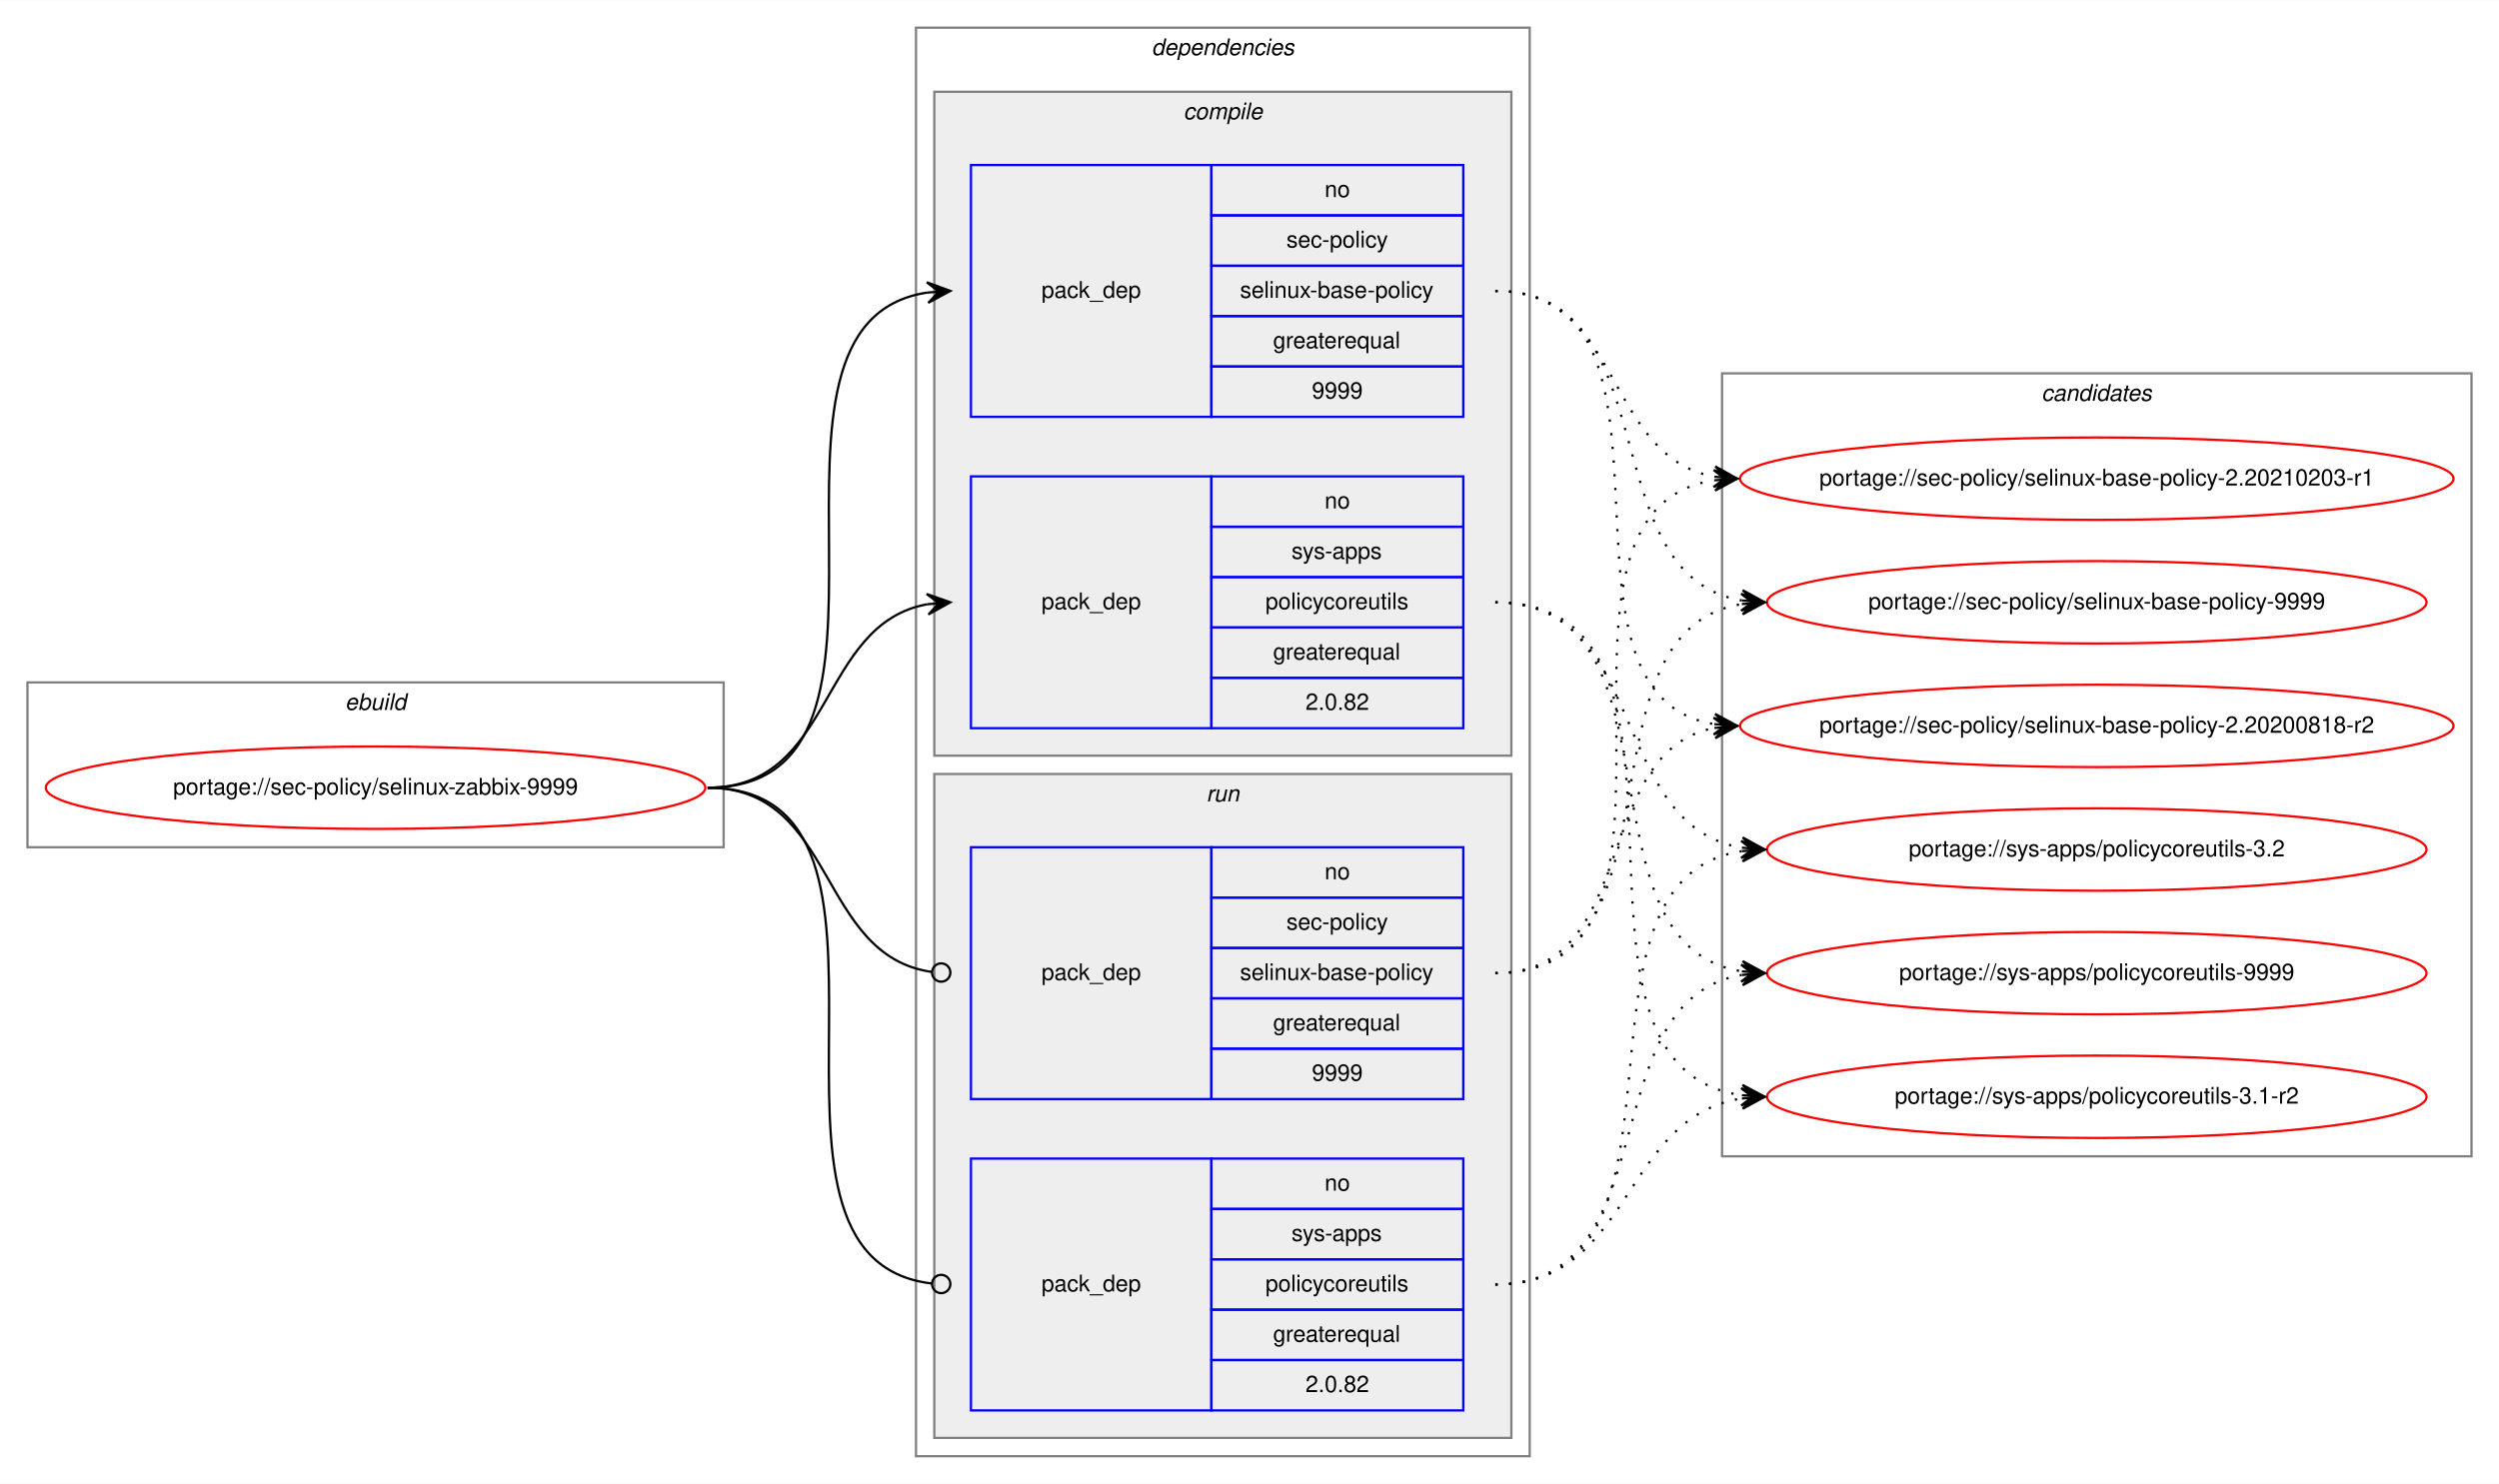
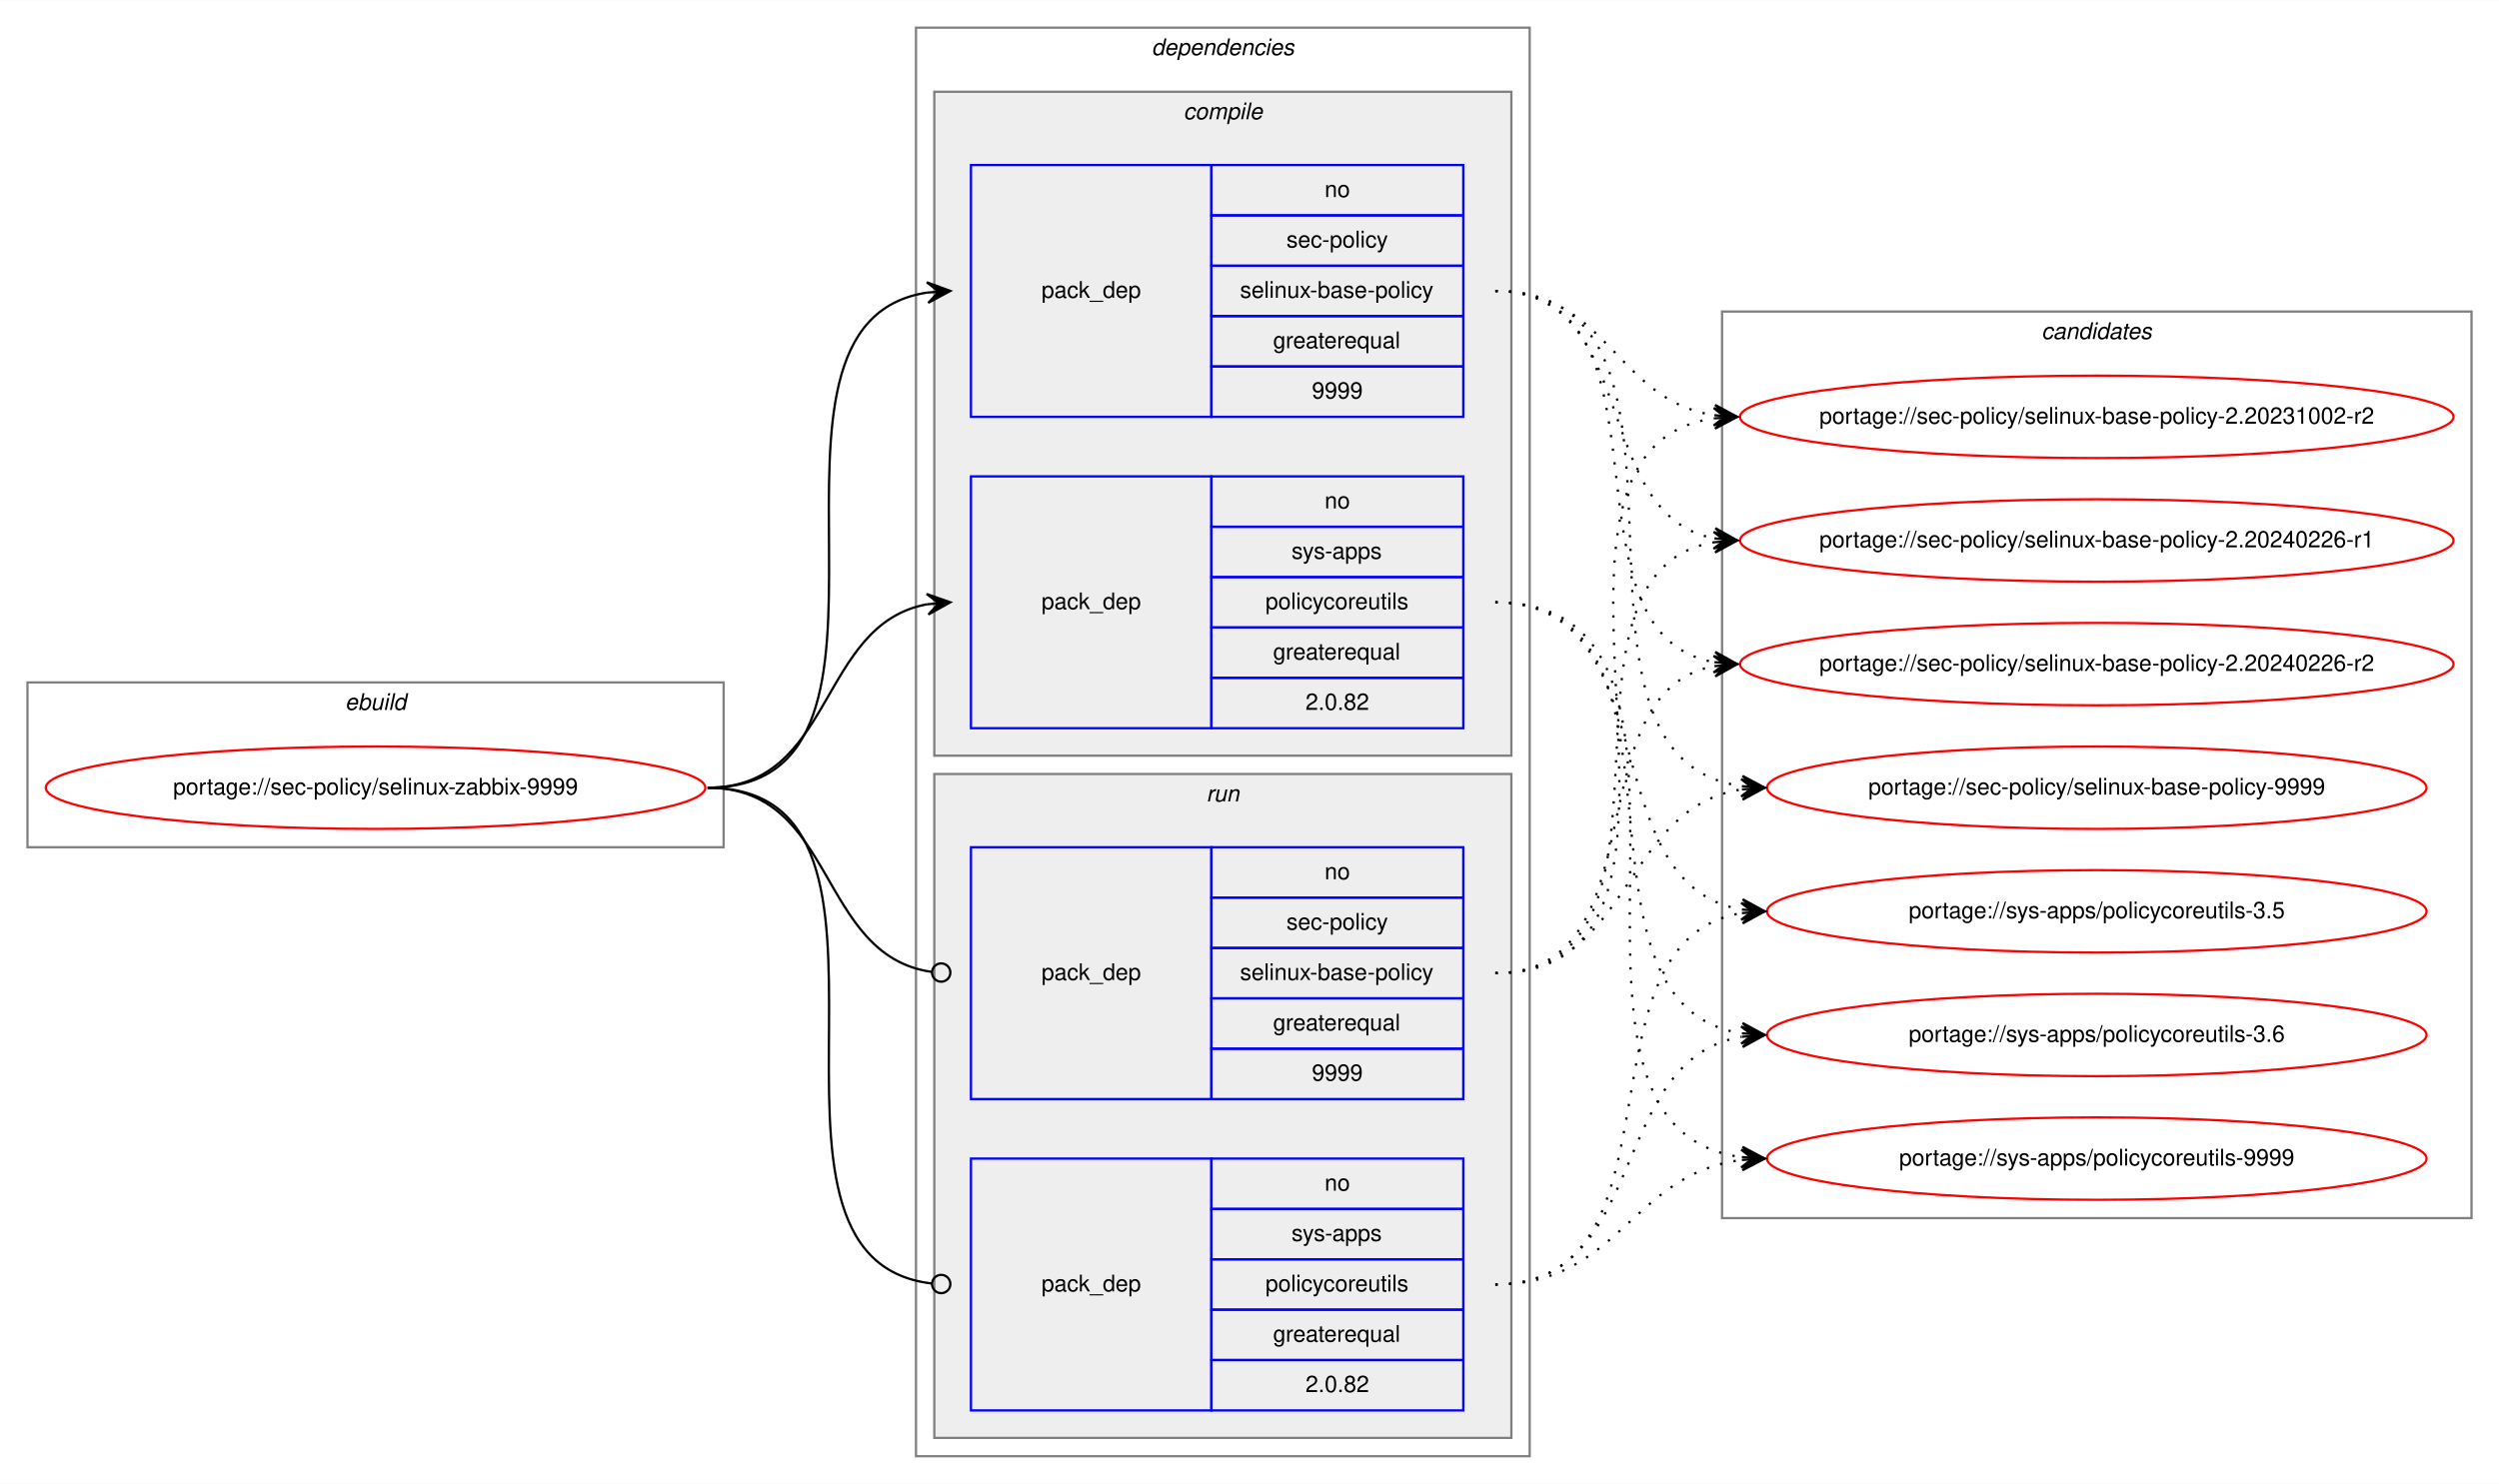
<svg xmlns="http://www.w3.org/2000/svg" xmlns:xlink="http://www.w3.org/1999/xlink" width="1091pt" height="648pt" viewBox="0.00 0.00 1091.28 648.00">
  <g id="graph0" class="graph" transform="scale(1 1) rotate(0) translate(4 644)">
    <polygon fill="white" stroke="transparent" points="-4,4 -4,-644 1087.28,-644 1087.28,4 -4,4" />
    <g id="clust1" class="cluster">
      <polygon fill="none" stroke="gray" points="8,-274 8,-346 312,-346 312,-274 8,-274" />
      <text text-anchor="start" x="146.66" y="-334" font-family="Helvetica,sans-Serif" font-style="italic" font-size="10.00">ebuild</text>
    </g>
    <g id="clust2" class="cluster">
      <polygon fill="none" stroke="gray" points="396,-8 396,-632 664,-632 664,-8 396,-8" />
      <text text-anchor="start" x="498.88" y="-620" font-family="Helvetica,sans-Serif" font-style="italic" font-size="10.00">dependencies</text>
    </g>
    <g id="clust3" class="cluster">
      <polygon fill="#eeeeee" stroke="gray" points="404,-314 404,-604 656,-604 656,-314 404,-314" />
      <text text-anchor="start" x="512.78" y="-592" font-family="Helvetica,sans-Serif" font-style="italic" font-size="10.00">compile</text>
    </g>
    <g id="clust7" class="cluster">
      <polygon fill="#eeeeee" stroke="gray" points="404,-16 404,-306 656,-306 656,-16 404,-16" />
      <text text-anchor="start" x="522.78" y="-294" font-family="Helvetica,sans-Serif" font-style="italic" font-size="10.00">run</text>
    </g>
    <g id="clust10" class="cluster">
-       <polygon fill="none" stroke="gray" points="748,-139 748,-481 1075.28,-481 1075.28,-139 748,-139" />
-       <text text-anchor="start" x="887.47" y="-469" font-family="Helvetica,sans-Serif" font-style="italic" font-size="10.00">candidates</text>
+       <polygon fill="none" stroke="gray" points="748,-112 748,-508 1075.28,-508 1075.28,-112 748,-112" />
+       <text text-anchor="start" x="887.47" y="-496" font-family="Helvetica,sans-Serif" font-style="italic" font-size="10.00">candidates</text>
    </g>
    <g id="node1" class="node">
      <g id="a_node1">
        <a xlink:href="../sec-policy/selinux-zabbix-9999.svg" xlink:title="portage://sec-policy/selinux-zabbix-9999">
          <ellipse fill="none" stroke="red" cx="160" cy="-300" rx="144" ry="18" />
          <text text-anchor="middle" x="160" y="-297" font-family="Helvetica,sans-Serif" font-size="10.00">portage://sec-policy/selinux-zabbix-9999</text>
        </a>
      </g>
    </g>
    <g id="node2" class="node">
      <polygon fill="none" stroke="blue" points="420,-462 420,-572 525,-572 525,-462 420,-462" />
      <text text-anchor="start" x="450.82" y="-514" font-family="Helvetica,sans-Serif" font-size="10.00">pack_dep</text>
      <polygon fill="none" stroke="blue" points="525,-550 525,-572 635,-572 635,-550 525,-550" />
      <text text-anchor="start" x="574.44" y="-558" font-family="Helvetica,sans-Serif" font-size="10.00">no</text>
      <polygon fill="none" stroke="blue" points="525,-528 525,-550 635,-550 635,-528 525,-528" />
      <text text-anchor="start" x="557.78" y="-536" font-family="Helvetica,sans-Serif" font-size="10.00">sec-policy</text>
      <polygon fill="none" stroke="blue" points="525,-506 525,-528 635,-528 635,-506 525,-506" />
      <text text-anchor="start" x="537.5" y="-514" font-family="Helvetica,sans-Serif" font-size="10.00">selinux-base-policy</text>
      <polygon fill="none" stroke="blue" points="525,-484 525,-506 635,-506 635,-484 525,-484" />
      <text text-anchor="start" x="551.94" y="-492" font-family="Helvetica,sans-Serif" font-size="10.00">greaterequal</text>
      <polygon fill="none" stroke="blue" points="525,-462 525,-484 635,-484 635,-462 525,-462" />
      <text text-anchor="start" x="568.88" y="-470" font-family="Helvetica,sans-Serif" font-size="10.00">9999</text>
    </g>
    <g id="edge1" class="edge">
      <path fill="none" stroke="black" d="M305,-300C408.77,-300 310.64,-502.83 401.01,-516.3" />
      <polygon fill="black" stroke="black" points="411,-517 400.71,-520.79 406.01,-516.65 401.02,-516.3 401.02,-516.3 401.02,-516.3 406.01,-516.65 401.34,-511.81 411,-517 411,-517" />
    </g>
    <g id="node3" class="node">
      <polygon fill="none" stroke="blue" points="420,-326 420,-436 525,-436 525,-326 420,-326" />
      <text text-anchor="start" x="450.82" y="-378" font-family="Helvetica,sans-Serif" font-size="10.00">pack_dep</text>
      <polygon fill="none" stroke="blue" points="525,-414 525,-436 635,-436 635,-414 525,-414" />
      <text text-anchor="start" x="574.44" y="-422" font-family="Helvetica,sans-Serif" font-size="10.00">no</text>
      <polygon fill="none" stroke="blue" points="525,-392 525,-414 635,-414 635,-392 525,-392" />
      <text text-anchor="start" x="560" y="-400" font-family="Helvetica,sans-Serif" font-size="10.00">sys-apps</text>
      <polygon fill="none" stroke="blue" points="525,-370 525,-392 635,-392 635,-370 525,-370" />
      <text text-anchor="start" x="548.61" y="-378" font-family="Helvetica,sans-Serif" font-size="10.00">policycoreutils</text>
      <polygon fill="none" stroke="blue" points="525,-348 525,-370 635,-370 635,-348 525,-348" />
      <text text-anchor="start" x="551.94" y="-356" font-family="Helvetica,sans-Serif" font-size="10.00">greaterequal</text>
      <polygon fill="none" stroke="blue" points="525,-326 525,-348 635,-348 635,-326 525,-326" />
      <text text-anchor="start" x="566.1" y="-334" font-family="Helvetica,sans-Serif" font-size="10.00">2.0.82</text>
    </g>
    <g id="edge2" class="edge">
      <path fill="none" stroke="black" d="M305,-300C360.7,-300 352.97,-371.49 400.99,-380.15" />
      <polygon fill="black" stroke="black" points="411,-381 400.65,-384.63 406.02,-380.57 401.04,-380.15 401.04,-380.15 401.04,-380.15 406.02,-380.57 401.42,-375.67 411,-381 411,-381" />
    </g>
    <g id="node4" class="node">
      <polygon fill="none" stroke="blue" points="420,-164 420,-274 525,-274 525,-164 420,-164" />
      <text text-anchor="start" x="450.82" y="-216" font-family="Helvetica,sans-Serif" font-size="10.00">pack_dep</text>
      <polygon fill="none" stroke="blue" points="525,-252 525,-274 635,-274 635,-252 525,-252" />
      <text text-anchor="start" x="574.44" y="-260" font-family="Helvetica,sans-Serif" font-size="10.00">no</text>
      <polygon fill="none" stroke="blue" points="525,-230 525,-252 635,-252 635,-230 525,-230" />
      <text text-anchor="start" x="557.78" y="-238" font-family="Helvetica,sans-Serif" font-size="10.00">sec-policy</text>
      <polygon fill="none" stroke="blue" points="525,-208 525,-230 635,-230 635,-208 525,-208" />
      <text text-anchor="start" x="537.5" y="-216" font-family="Helvetica,sans-Serif" font-size="10.00">selinux-base-policy</text>
      <polygon fill="none" stroke="blue" points="525,-186 525,-208 635,-208 635,-186 525,-186" />
      <text text-anchor="start" x="551.94" y="-194" font-family="Helvetica,sans-Serif" font-size="10.00">greaterequal</text>
      <polygon fill="none" stroke="blue" points="525,-164 525,-186 635,-186 635,-164 525,-164" />
      <text text-anchor="start" x="568.88" y="-172" font-family="Helvetica,sans-Serif" font-size="10.00">9999</text>
    </g>
    <g id="edge3" class="edge">
      <path fill="none" stroke="black" d="M305,-300C361.4,-300 352.77,-226.72 402.81,-219.56" />
      <ellipse fill="none" stroke="black" cx="407.01" cy="-219.27" rx="4" ry="4" />
    </g>
    <g id="node5" class="node">
      <polygon fill="none" stroke="blue" points="420,-28 420,-138 525,-138 525,-28 420,-28" />
      <text text-anchor="start" x="450.82" y="-80" font-family="Helvetica,sans-Serif" font-size="10.00">pack_dep</text>
      <polygon fill="none" stroke="blue" points="525,-116 525,-138 635,-138 635,-116 525,-116" />
      <text text-anchor="start" x="574.44" y="-124" font-family="Helvetica,sans-Serif" font-size="10.00">no</text>
      <polygon fill="none" stroke="blue" points="525,-94 525,-116 635,-116 635,-94 525,-94" />
      <text text-anchor="start" x="560" y="-102" font-family="Helvetica,sans-Serif" font-size="10.00">sys-apps</text>
      <polygon fill="none" stroke="blue" points="525,-72 525,-94 635,-94 635,-72 525,-72" />
      <text text-anchor="start" x="548.61" y="-80" font-family="Helvetica,sans-Serif" font-size="10.00">policycoreutils</text>
      <polygon fill="none" stroke="blue" points="525,-50 525,-72 635,-72 635,-50 525,-50" />
      <text text-anchor="start" x="551.94" y="-58" font-family="Helvetica,sans-Serif" font-size="10.00">greaterequal</text>
      <polygon fill="none" stroke="blue" points="525,-28 525,-50 635,-50 635,-28 525,-28" />
      <text text-anchor="start" x="566.1" y="-36" font-family="Helvetica,sans-Serif" font-size="10.00">2.0.82</text>
    </g>
    <g id="edge4" class="edge">
      <path fill="none" stroke="black" d="M305,-300C409.51,-300 309.24,-94.29 402.95,-83.44" />
      <ellipse fill="none" stroke="black" cx="407.01" cy="-83.22" rx="4" ry="4" />
    </g>
    <g id="node6" class="node">
      <g id="a_node6">
-         <a xlink:href="../sec-policy/selinux-base-policy-2.20200818-r2.svg" xlink:title="portage://sec-policy/selinux-base-policy-2.20200818-r2">
-           <ellipse fill="none" stroke="red" cx="911.64" cy="-327" rx="155.78" ry="18" />
-           <text text-anchor="middle" x="911.64" y="-324" font-family="Helvetica,sans-Serif" font-size="10.00">portage://sec-policy/selinux-base-policy-2.20200818-r2</text>
+         <a xlink:href="../sec-policy/selinux-base-policy-2.20231002-r2.svg" xlink:title="portage://sec-policy/selinux-base-policy-2.20231002-r2">
+           <ellipse fill="none" stroke="red" cx="911.64" cy="-462" rx="155.78" ry="18" />
+           <text text-anchor="middle" x="911.64" y="-459" font-family="Helvetica,sans-Serif" font-size="10.00">portage://sec-policy/selinux-base-policy-2.20231002-r2</text>
        </a>
      </g>
    </g>
    <g id="edge5" class="edge">
-       <path fill="none" stroke="black" stroke-dasharray="1,5" d="M649,-517C742.03,-517 664.27,-340.84 744.63,-327.77" />
-       <polygon fill="black" stroke="black" points="754.64,-327 745.01,-332.25 749.66,-327.38 744.67,-327.76 744.67,-327.76 744.67,-327.76 749.66,-327.38 744.33,-323.28 754.64,-327 754.64,-327" />
+       <path fill="none" stroke="black" stroke-dasharray="1,5" d="M649,-517C698.32,-517 701.49,-469.26 744.5,-462.74" />
+       <polygon fill="black" stroke="black" points="754.64,-462 744.99,-467.21 749.65,-462.36 744.67,-462.72 744.67,-462.72 744.67,-462.72 749.65,-462.36 744.34,-458.24 754.64,-462 754.64,-462" />
    </g>
    <g id="node7" class="node">
      <g id="a_node7">
-         <a xlink:href="../sec-policy/selinux-base-policy-2.20210203-r1.svg" xlink:title="portage://sec-policy/selinux-base-policy-2.20210203-r1">
-           <ellipse fill="none" stroke="red" cx="911.64" cy="-435" rx="155.78" ry="18" />
-           <text text-anchor="middle" x="911.64" y="-432" font-family="Helvetica,sans-Serif" font-size="10.00">portage://sec-policy/selinux-base-policy-2.20210203-r1</text>
+         <a xlink:href="../sec-policy/selinux-base-policy-2.20240226-r1.svg" xlink:title="portage://sec-policy/selinux-base-policy-2.20240226-r1">
+           <ellipse fill="none" stroke="red" cx="911.64" cy="-408" rx="155.78" ry="18" />
+           <text text-anchor="middle" x="911.64" y="-405" font-family="Helvetica,sans-Serif" font-size="10.00">portage://sec-policy/selinux-base-policy-2.20240226-r1</text>
        </a>
      </g>
    </g>
    <g id="edge6" class="edge">
-       <path fill="none" stroke="black" stroke-dasharray="1,5" d="M649,-517C704.84,-517 696.54,-444.63 744.61,-435.87" />
-       <polygon fill="black" stroke="black" points="754.64,-435 745.07,-440.34 749.66,-435.43 744.68,-435.86 744.68,-435.86 744.68,-435.86 749.66,-435.43 744.29,-431.38 754.64,-435 754.64,-435" />
+       <path fill="none" stroke="black" stroke-dasharray="1,5" d="M649,-517C712.77,-517 690.09,-419.6 744.41,-408.94" />
+       <polygon fill="black" stroke="black" points="754.64,-408 745.1,-413.4 749.66,-408.46 744.68,-408.92 744.68,-408.92 744.68,-408.92 749.66,-408.46 744.27,-404.44 754.64,-408 754.64,-408" />
    </g>
    <g id="node8" class="node">
      <g id="a_node8">
-         <a xlink:href="../sec-policy/selinux-base-policy-9999.svg" xlink:title="portage://sec-policy/selinux-base-policy-9999">
-           <ellipse fill="none" stroke="red" cx="911.64" cy="-381" rx="144" ry="18" />
-           <text text-anchor="middle" x="911.64" y="-378" font-family="Helvetica,sans-Serif" font-size="10.00">portage://sec-policy/selinux-base-policy-9999</text>
+         <a xlink:href="../sec-policy/selinux-base-policy-2.20240226-r2.svg" xlink:title="portage://sec-policy/selinux-base-policy-2.20240226-r2">
+           <ellipse fill="none" stroke="red" cx="911.64" cy="-354" rx="155.78" ry="18" />
+           <text text-anchor="middle" x="911.64" y="-351" font-family="Helvetica,sans-Serif" font-size="10.00">portage://sec-policy/selinux-base-policy-2.20240226-r2</text>
        </a>
      </g>
    </g>
    <g id="edge7" class="edge">
-       <path fill="none" stroke="black" stroke-dasharray="1,5" d="M649,-517C725.33,-517 690.27,-392.94 756.59,-381.8" />
-       <polygon fill="black" stroke="black" points="766.64,-381 757.03,-386.28 761.66,-381.4 756.67,-381.79 756.67,-381.79 756.67,-381.79 761.66,-381.4 756.32,-377.31 766.64,-381 766.64,-381" />
+       <path fill="none" stroke="black" stroke-dasharray="1,5" d="M649,-517C731.62,-517 673.79,-367.71 744.34,-354.88" />
+       <polygon fill="black" stroke="black" points="754.64,-354 745.06,-359.33 749.66,-354.42 744.68,-354.85 744.68,-354.85 744.68,-354.85 749.66,-354.42 744.3,-350.36 754.64,-354 754.64,-354" />
    </g>
    <g id="node9" class="node">
      <g id="a_node9">
-         <a xlink:href="../sys-apps/policycoreutils-3.1-r2.svg" xlink:title="portage://sys-apps/policycoreutils-3.1-r2">
-           <ellipse fill="none" stroke="red" cx="911.64" cy="-165" rx="144" ry="18" />
-           <text text-anchor="middle" x="911.64" y="-162" font-family="Helvetica,sans-Serif" font-size="10.00">portage://sys-apps/policycoreutils-3.1-r2</text>
+         <a xlink:href="../sec-policy/selinux-base-policy-9999.svg" xlink:title="portage://sec-policy/selinux-base-policy-9999">
+           <ellipse fill="none" stroke="red" cx="911.64" cy="-300" rx="144" ry="18" />
+           <text text-anchor="middle" x="911.64" y="-297" font-family="Helvetica,sans-Serif" font-size="10.00">portage://sec-policy/selinux-base-policy-9999</text>
        </a>
      </g>
    </g>
    <g id="edge8" class="edge">
-       <path fill="none" stroke="black" stroke-dasharray="1,5" d="M649,-381C754.69,-381 663.8,-179.11 756.43,-165.7" />
-       <polygon fill="black" stroke="black" points="766.64,-165 756.97,-170.17 761.65,-165.34 756.66,-165.68 756.66,-165.68 756.66,-165.68 761.65,-165.34 756.36,-161.19 766.64,-165 766.64,-165" />
+       <path fill="none" stroke="black" stroke-dasharray="1,5" d="M649,-517C755.06,-517 663.46,-314.17 756.4,-300.7" />
+       <polygon fill="black" stroke="black" points="766.64,-300 756.97,-305.17 761.65,-300.34 756.66,-300.68 756.66,-300.68 756.66,-300.68 761.65,-300.34 756.36,-296.19 766.64,-300 766.64,-300" />
    </g>
    <g id="node10" class="node">
      <g id="a_node10">
-         <a xlink:href="../sys-apps/policycoreutils-3.2.svg" xlink:title="portage://sys-apps/policycoreutils-3.2">
-           <ellipse fill="none" stroke="red" cx="911.64" cy="-273" rx="144" ry="18" />
-           <text text-anchor="middle" x="911.64" y="-270" font-family="Helvetica,sans-Serif" font-size="10.00">portage://sys-apps/policycoreutils-3.2</text>
+         <a xlink:href="../sys-apps/policycoreutils-3.5.svg" xlink:title="portage://sys-apps/policycoreutils-3.5">
+           <ellipse fill="none" stroke="red" cx="911.64" cy="-246" rx="144" ry="18" />
+           <text text-anchor="middle" x="911.64" y="-243" font-family="Helvetica,sans-Serif" font-size="10.00">portage://sys-apps/policycoreutils-3.5</text>
        </a>
      </g>
    </g>
    <g id="edge9" class="edge">
-       <path fill="none" stroke="black" stroke-dasharray="1,5" d="M649,-381C716.37,-381 697.89,-283.69 756.54,-273.81" />
-       <polygon fill="black" stroke="black" points="766.64,-273 757.03,-278.28 761.66,-273.4 756.67,-273.8 756.67,-273.8 756.67,-273.8 761.66,-273.4 756.31,-269.31 766.64,-273 766.64,-273" />
+       <path fill="none" stroke="black" stroke-dasharray="1,5" d="M649,-381C725.01,-381 690.54,-257.86 756.63,-246.79" />
+       <polygon fill="black" stroke="black" points="766.64,-246 757.03,-251.28 761.66,-246.39 756.67,-246.79 756.67,-246.79 756.67,-246.79 761.66,-246.39 756.32,-242.3 766.64,-246 766.64,-246" />
    </g>
    <g id="node11" class="node">
      <g id="a_node11">
+         <a xlink:href="../sys-apps/policycoreutils-3.6.svg" xlink:title="portage://sys-apps/policycoreutils-3.6">
+           <ellipse fill="none" stroke="red" cx="911.64" cy="-192" rx="144" ry="18" />
+           <text text-anchor="middle" x="911.64" y="-189" font-family="Helvetica,sans-Serif" font-size="10.00">portage://sys-apps/policycoreutils-3.6</text>
+         </a>
+       </g>
+     </g>
+     <g id="edge10" class="edge">
+       <path fill="none" stroke="black" stroke-dasharray="1,5" d="M649,-381C744.37,-381 673.26,-205.41 756.6,-192.72" />
+       <polygon fill="black" stroke="black" points="766.64,-192 756.99,-197.21 761.65,-192.36 756.67,-192.72 756.67,-192.72 756.67,-192.72 761.65,-192.36 756.34,-188.23 766.64,-192 766.64,-192" />
+     </g>
+     <g id="node12" class="node">
+       <g id="a_node12">
        <a xlink:href="../sys-apps/policycoreutils-9999.svg" xlink:title="portage://sys-apps/policycoreutils-9999">
-           <ellipse fill="none" stroke="red" cx="911.64" cy="-219" rx="144" ry="18" />
-           <text text-anchor="middle" x="911.64" y="-216" font-family="Helvetica,sans-Serif" font-size="10.00">portage://sys-apps/policycoreutils-9999</text>
-         </a>
-       </g>
-     </g>
-     <g id="edge10" class="edge">
-       <path fill="none" stroke="black" stroke-dasharray="1,5" d="M649,-381C734.33,-381 682.36,-232.02 756.43,-219.8" />
-       <polygon fill="black" stroke="black" points="766.64,-219 757.02,-224.26 761.66,-219.39 756.67,-219.78 756.67,-219.78 756.67,-219.78 761.66,-219.39 756.32,-215.29 766.64,-219 766.64,-219" />
+           <ellipse fill="none" stroke="red" cx="911.64" cy="-138" rx="144" ry="18" />
+           <text text-anchor="middle" x="911.64" y="-135" font-family="Helvetica,sans-Serif" font-size="10.00">portage://sys-apps/policycoreutils-9999</text>
+         </a>
+       </g>
    </g>
    <g id="edge11" class="edge">
-       <path fill="none" stroke="black" stroke-dasharray="1,5" d="M649,-219C712.47,-219 690.34,-315.51 744.45,-326.07" />
-       <polygon fill="black" stroke="black" points="754.64,-327 744.27,-330.57 749.66,-326.54 744.68,-326.09 744.68,-326.09 744.68,-326.09 749.66,-326.54 745.09,-321.61 754.64,-327 754.64,-327" />
+       <path fill="none" stroke="black" stroke-dasharray="1,5" d="M649,-381C765.36,-381 653.84,-152.49 756.4,-138.65" />
+       <polygon fill="black" stroke="black" points="766.64,-138 756.95,-143.13 761.65,-138.32 756.66,-138.64 756.66,-138.64 756.66,-138.64 761.65,-138.32 756.37,-134.15 766.64,-138 766.64,-138" />
    </g>
    <g id="edge12" class="edge">
-       <path fill="none" stroke="black" stroke-dasharray="1,5" d="M649,-219C752.21,-219 654.91,-420.49 744.42,-434.26" />
-       <polygon fill="black" stroke="black" points="754.64,-435 744.34,-438.77 749.65,-434.64 744.67,-434.28 744.67,-434.28 744.67,-434.28 749.65,-434.64 744.99,-429.79 754.64,-435 754.64,-435" />
+       <path fill="none" stroke="black" stroke-dasharray="1,5" d="M649,-219C763.2,-219 644.51,-447.51 744.61,-461.35" />
+       <polygon fill="black" stroke="black" points="754.64,-462 744.37,-465.84 749.65,-461.67 744.66,-461.35 744.66,-461.35 744.66,-461.35 749.65,-461.67 744.96,-456.86 754.64,-462 754.64,-462" />
    </g>
    <g id="edge13" class="edge">
-       <path fill="none" stroke="black" stroke-dasharray="1,5" d="M649,-219C734.33,-219 682.36,-367.98 756.43,-380.2" />
-       <polygon fill="black" stroke="black" points="766.64,-381 756.32,-384.71 761.66,-380.61 756.67,-380.22 756.67,-380.22 756.67,-380.22 761.66,-380.61 757.02,-375.74 766.64,-381 766.64,-381" />
+       <path fill="none" stroke="black" stroke-dasharray="1,5" d="M649,-219C741.66,-219 664.6,-394.23 744.67,-407.24" />
+       <polygon fill="black" stroke="black" points="754.64,-408 744.33,-411.73 749.66,-407.62 744.67,-407.24 744.67,-407.24 744.67,-407.24 749.66,-407.62 745.01,-402.75 754.64,-408 754.64,-408" />
    </g>
    <g id="edge14" class="edge">
-       <path fill="none" stroke="black" stroke-dasharray="1,5" d="M649,-83C709.12,-83 703.79,-155.97 756.49,-164.24" />
-       <polygon fill="black" stroke="black" points="766.64,-165 756.33,-168.74 761.66,-164.63 756.67,-164.25 756.67,-164.25 756.67,-164.25 761.66,-164.63 757,-159.77 766.64,-165 766.64,-165" />
+       <path fill="none" stroke="black" stroke-dasharray="1,5" d="M649,-219C721.47,-219 682.72,-341.14 744.33,-353.07" />
+       <polygon fill="black" stroke="black" points="754.64,-354 744.28,-357.58 749.66,-353.55 744.68,-353.1 744.68,-353.1 744.68,-353.1 749.66,-353.55 745.09,-348.62 754.64,-354 754.64,-354" />
    </g>
    <g id="edge15" class="edge">
-       <path fill="none" stroke="black" stroke-dasharray="1,5" d="M649,-83C744.73,-83 672.94,-259.52 756.56,-272.27" />
-       <polygon fill="black" stroke="black" points="766.64,-273 756.34,-276.77 761.65,-272.64 756.67,-272.28 756.67,-272.28 756.67,-272.28 761.65,-272.64 756.99,-267.79 766.64,-273 766.64,-273" />
+       <path fill="none" stroke="black" stroke-dasharray="1,5" d="M649,-219C708.88,-219 703.98,-291.08 756.53,-299.25" />
+       <polygon fill="black" stroke="black" points="766.64,-300 756.34,-303.75 761.65,-299.63 756.67,-299.26 756.67,-299.26 756.67,-299.26 761.65,-299.63 757,-294.77 766.64,-300 766.64,-300" />
    </g>
    <g id="edge16" class="edge">
-       <path fill="none" stroke="black" stroke-dasharray="1,5" d="M649,-83C725.33,-83 690.27,-207.06 756.59,-218.2" />
-       <polygon fill="black" stroke="black" points="766.64,-219 756.32,-222.69 761.66,-218.6 756.67,-218.21 756.67,-218.21 756.67,-218.21 761.66,-218.6 757.03,-213.72 766.64,-219 766.64,-219" />
+       <path fill="none" stroke="black" stroke-dasharray="1,5" d="M649,-83C734.68,-83 682.05,-232.9 756.39,-245.2" />
+       <polygon fill="black" stroke="black" points="766.64,-246 756.32,-249.71 761.66,-245.61 756.67,-245.22 756.67,-245.22 756.67,-245.22 761.66,-245.61 757.02,-240.74 766.64,-246 766.64,-246" />
+     </g>
+     <g id="edge17" class="edge">
+       <path fill="none" stroke="black" stroke-dasharray="1,5" d="M649,-83C716.66,-83 697.65,-181.21 756.5,-191.19" />
+       <polygon fill="black" stroke="black" points="766.64,-192 756.31,-195.68 761.66,-191.6 756.67,-191.2 756.67,-191.2 756.67,-191.2 761.66,-191.6 757.03,-186.71 766.64,-192 766.64,-192" />
+     </g>
+     <g id="edge18" class="edge">
+       <path fill="none" stroke="black" stroke-dasharray="1,5" d="M649,-83C703.11,-83 708.43,-131.34 756.44,-137.38" />
+       <polygon fill="black" stroke="black" points="766.64,-138 756.39,-141.89 761.65,-137.7 756.66,-137.4 756.66,-137.4 756.66,-137.4 761.65,-137.7 756.93,-132.9 766.64,-138 766.64,-138" />
    </g>
  </g>
</svg>
